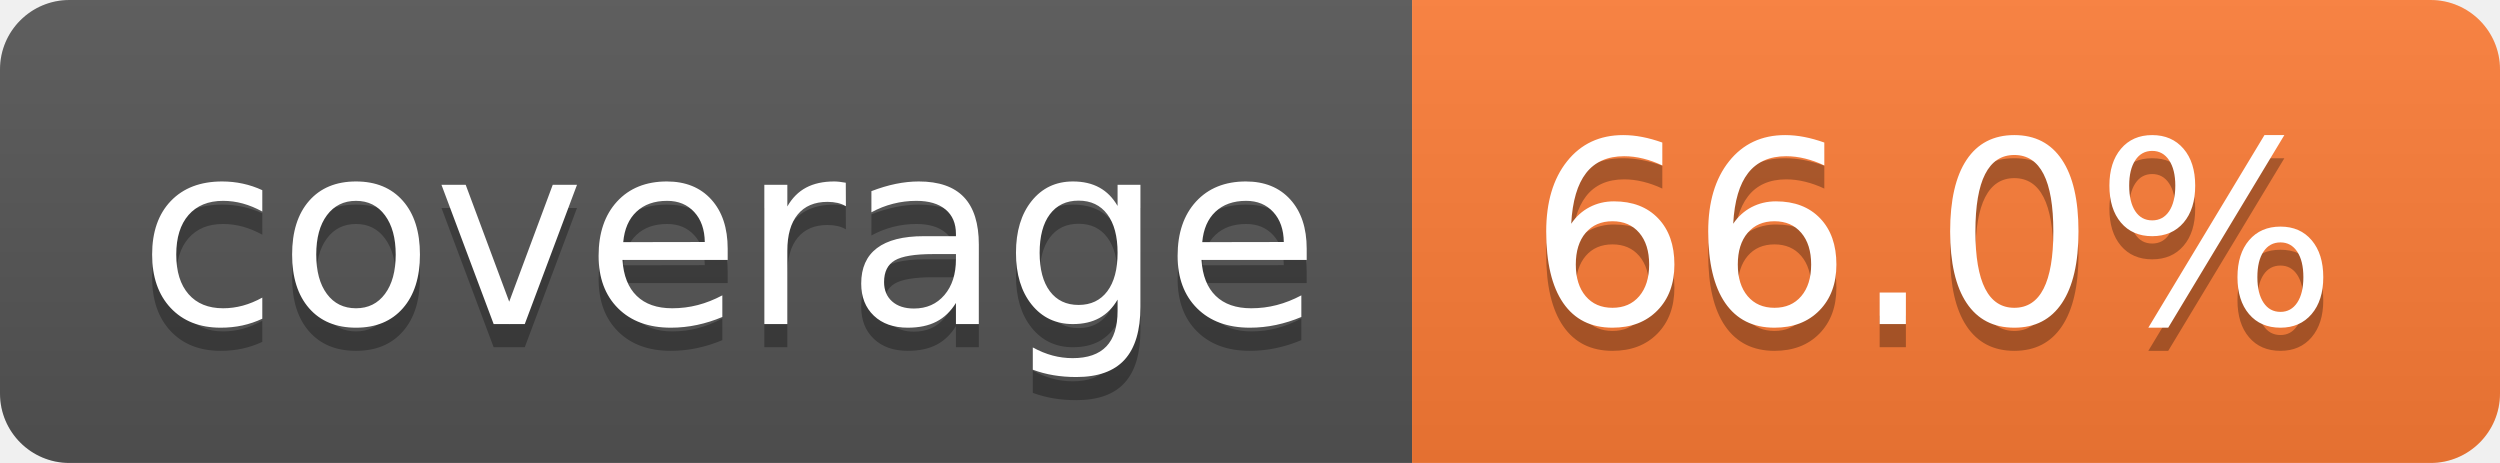
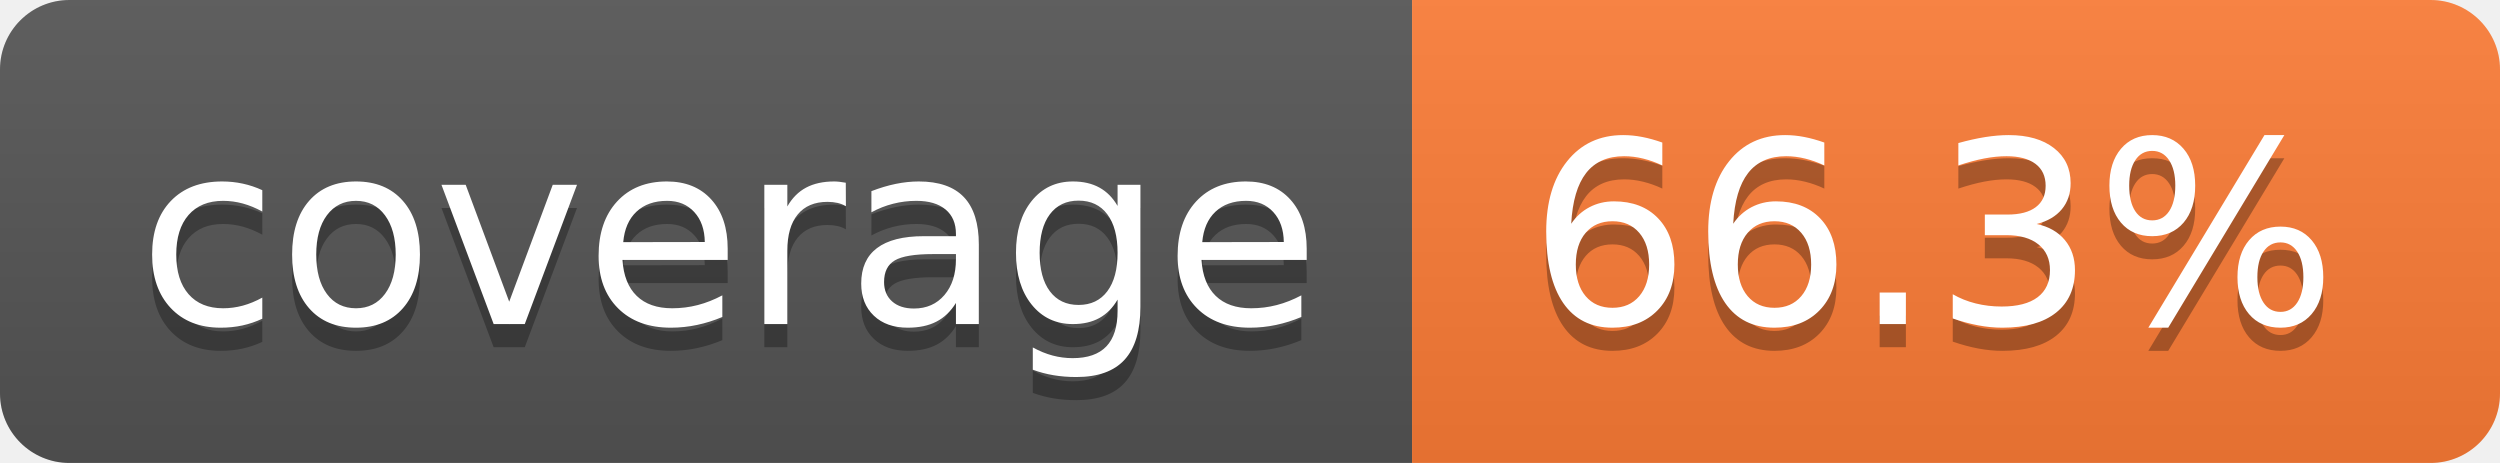
- <svg xmlns="http://www.w3.org/2000/svg" width="108" height="20" role="img" aria-label="coverage: 66.0%">
+ <svg xmlns="http://www.w3.org/2000/svg" width="108" height="20" role="img" aria-label="coverage: 66.3%">
  <linearGradient id="s" x2="0" y2="100%">
    <stop offset="0" stop-color="#bbb" stop-opacity=".1" />
    <stop offset="1" stop-opacity=".1" />
  </linearGradient>
  <clipPath id="r">
    <rect width="108" height="20" rx="3" fill="#fff" />
  </clipPath>
  <g clip-path="url(#r)">
    <rect width="61" height="20" fill="#555" />
    <rect x="61" width="47" height="20" fill="#fe7d37" />
    <rect width="108" height="20" fill="url(#s)" />
  </g>
  <g fill="#fff" text-anchor="middle" font-family="Verdana,Geneva,DejaVu Sans,sans-serif" text-rendering="geometricPrecision" font-size="110">
    <text aria-hidden="true" x="315" y="150" fill="#010101" fill-opacity=".3" transform="scale(.1)" textLength="510">coverage</text>
    <text x="315" y="140" transform="scale(.1)" fill="#fff" textLength="510">coverage</text>
-     <text aria-hidden="true" x="835" y="150" fill="#010101" fill-opacity=".3" transform="scale(.1)" textLength="370">66.0%</text>
-     <text x="835" y="140" transform="scale(.1)" fill="#fff" textLength="370">66.0%</text>
+     <text aria-hidden="true" x="835" y="150" fill="#010101" fill-opacity=".3" transform="scale(.1)" textLength="370">66.3%</text>
+     <text x="835" y="140" transform="scale(.1)" fill="#fff" textLength="370">66.3%</text>
  </g>
</svg>
